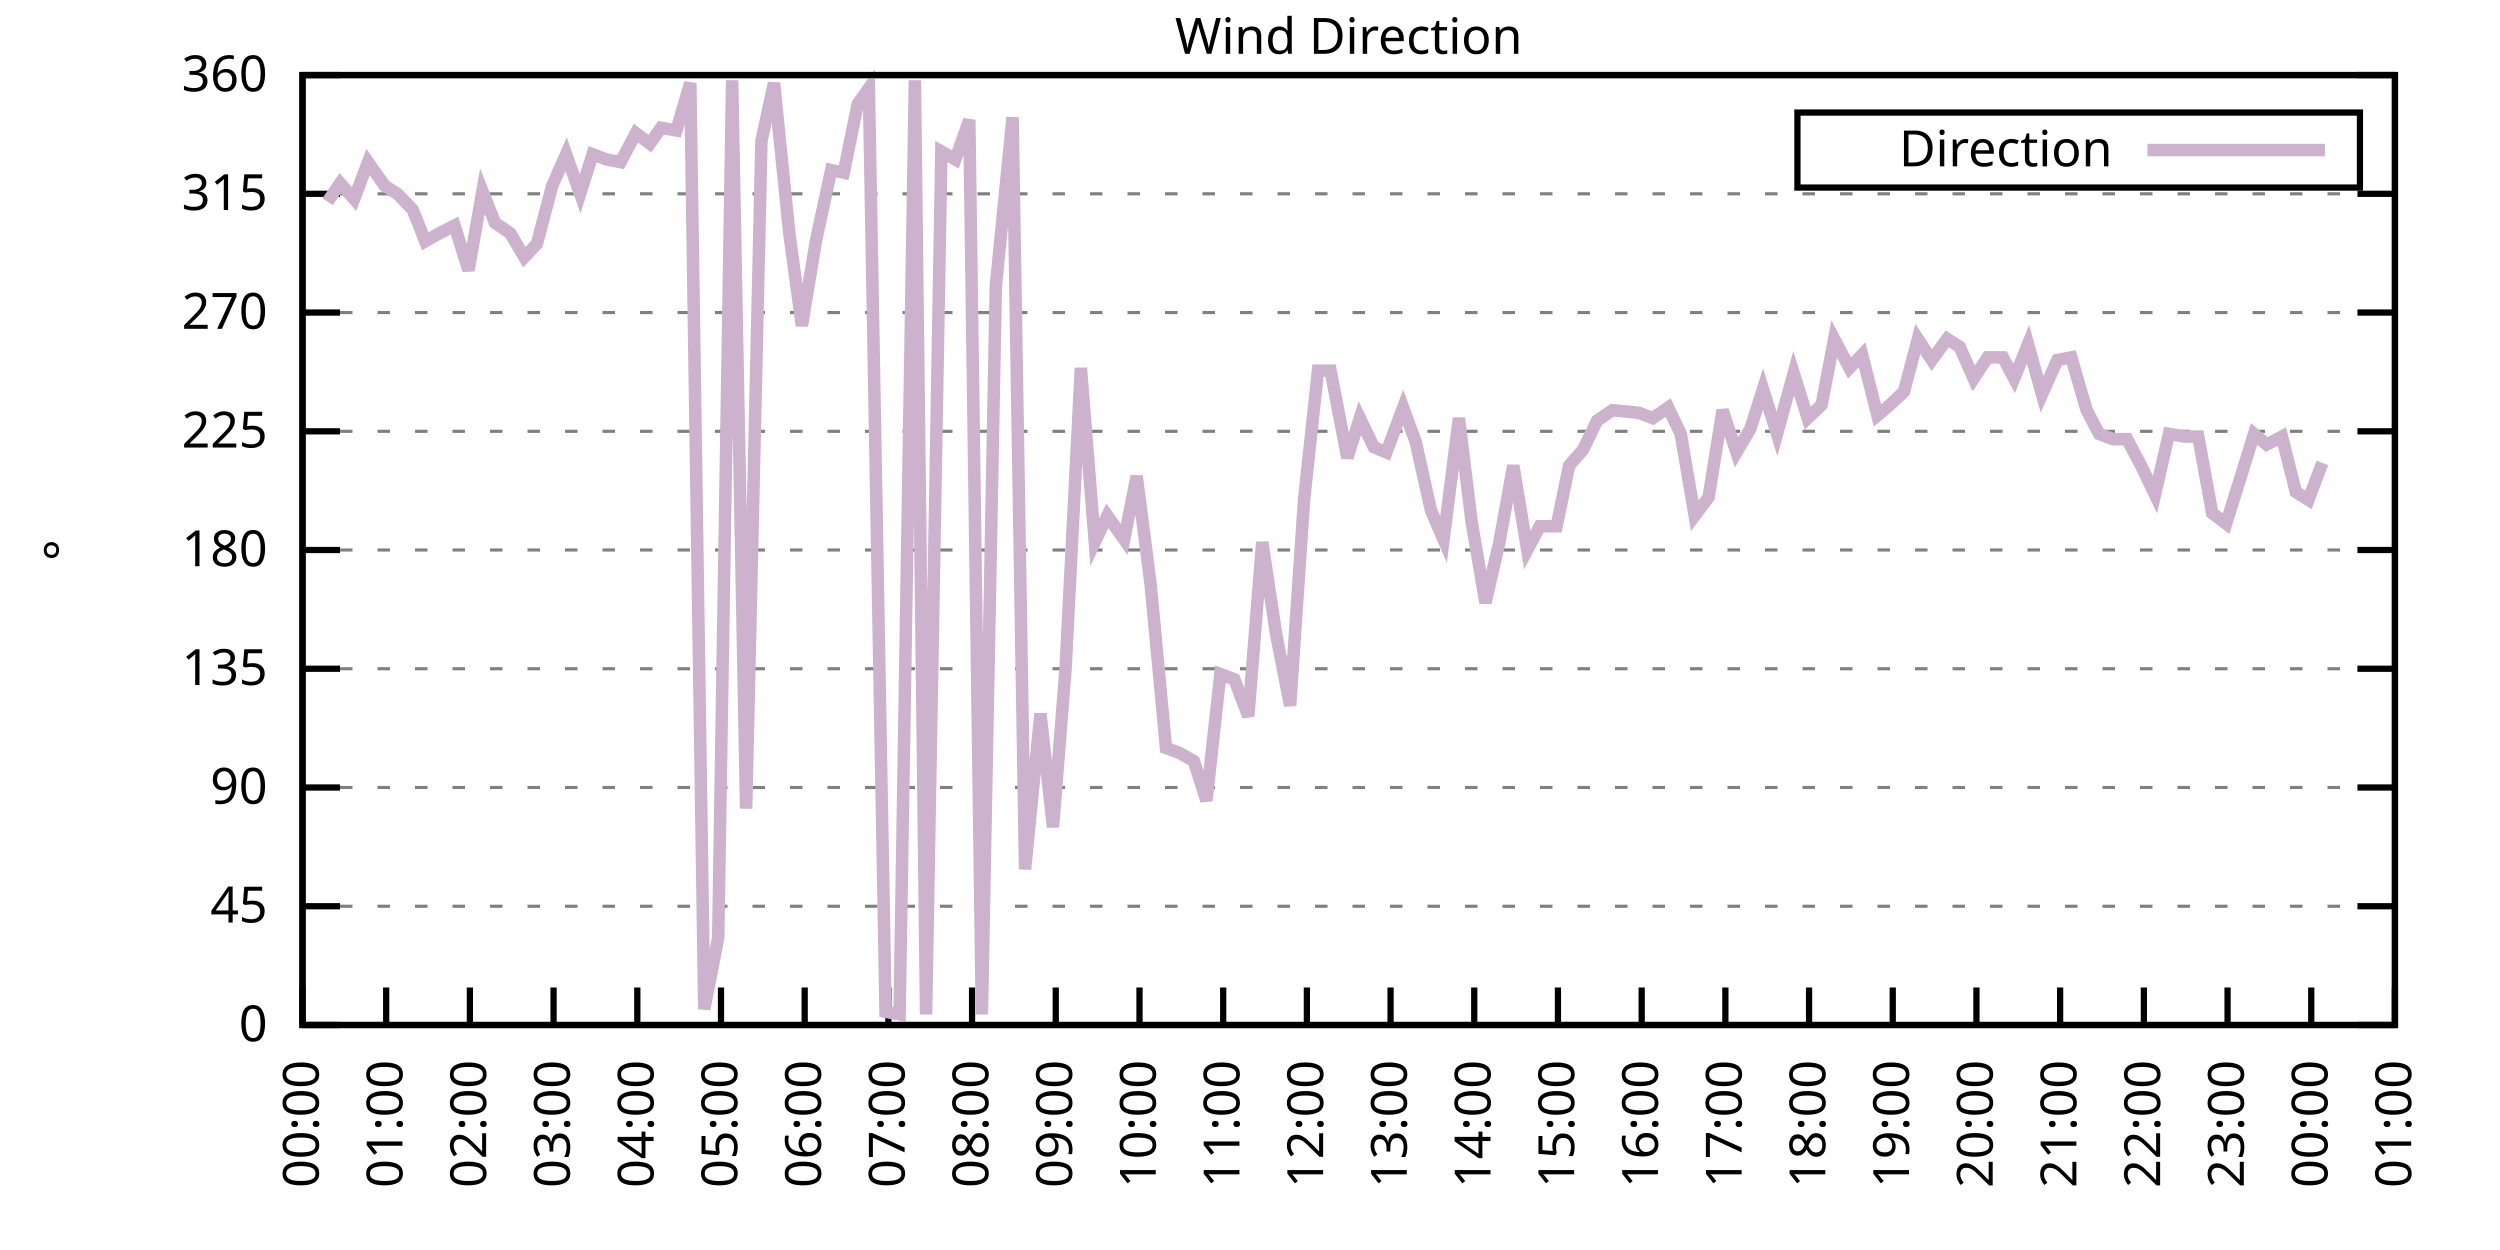
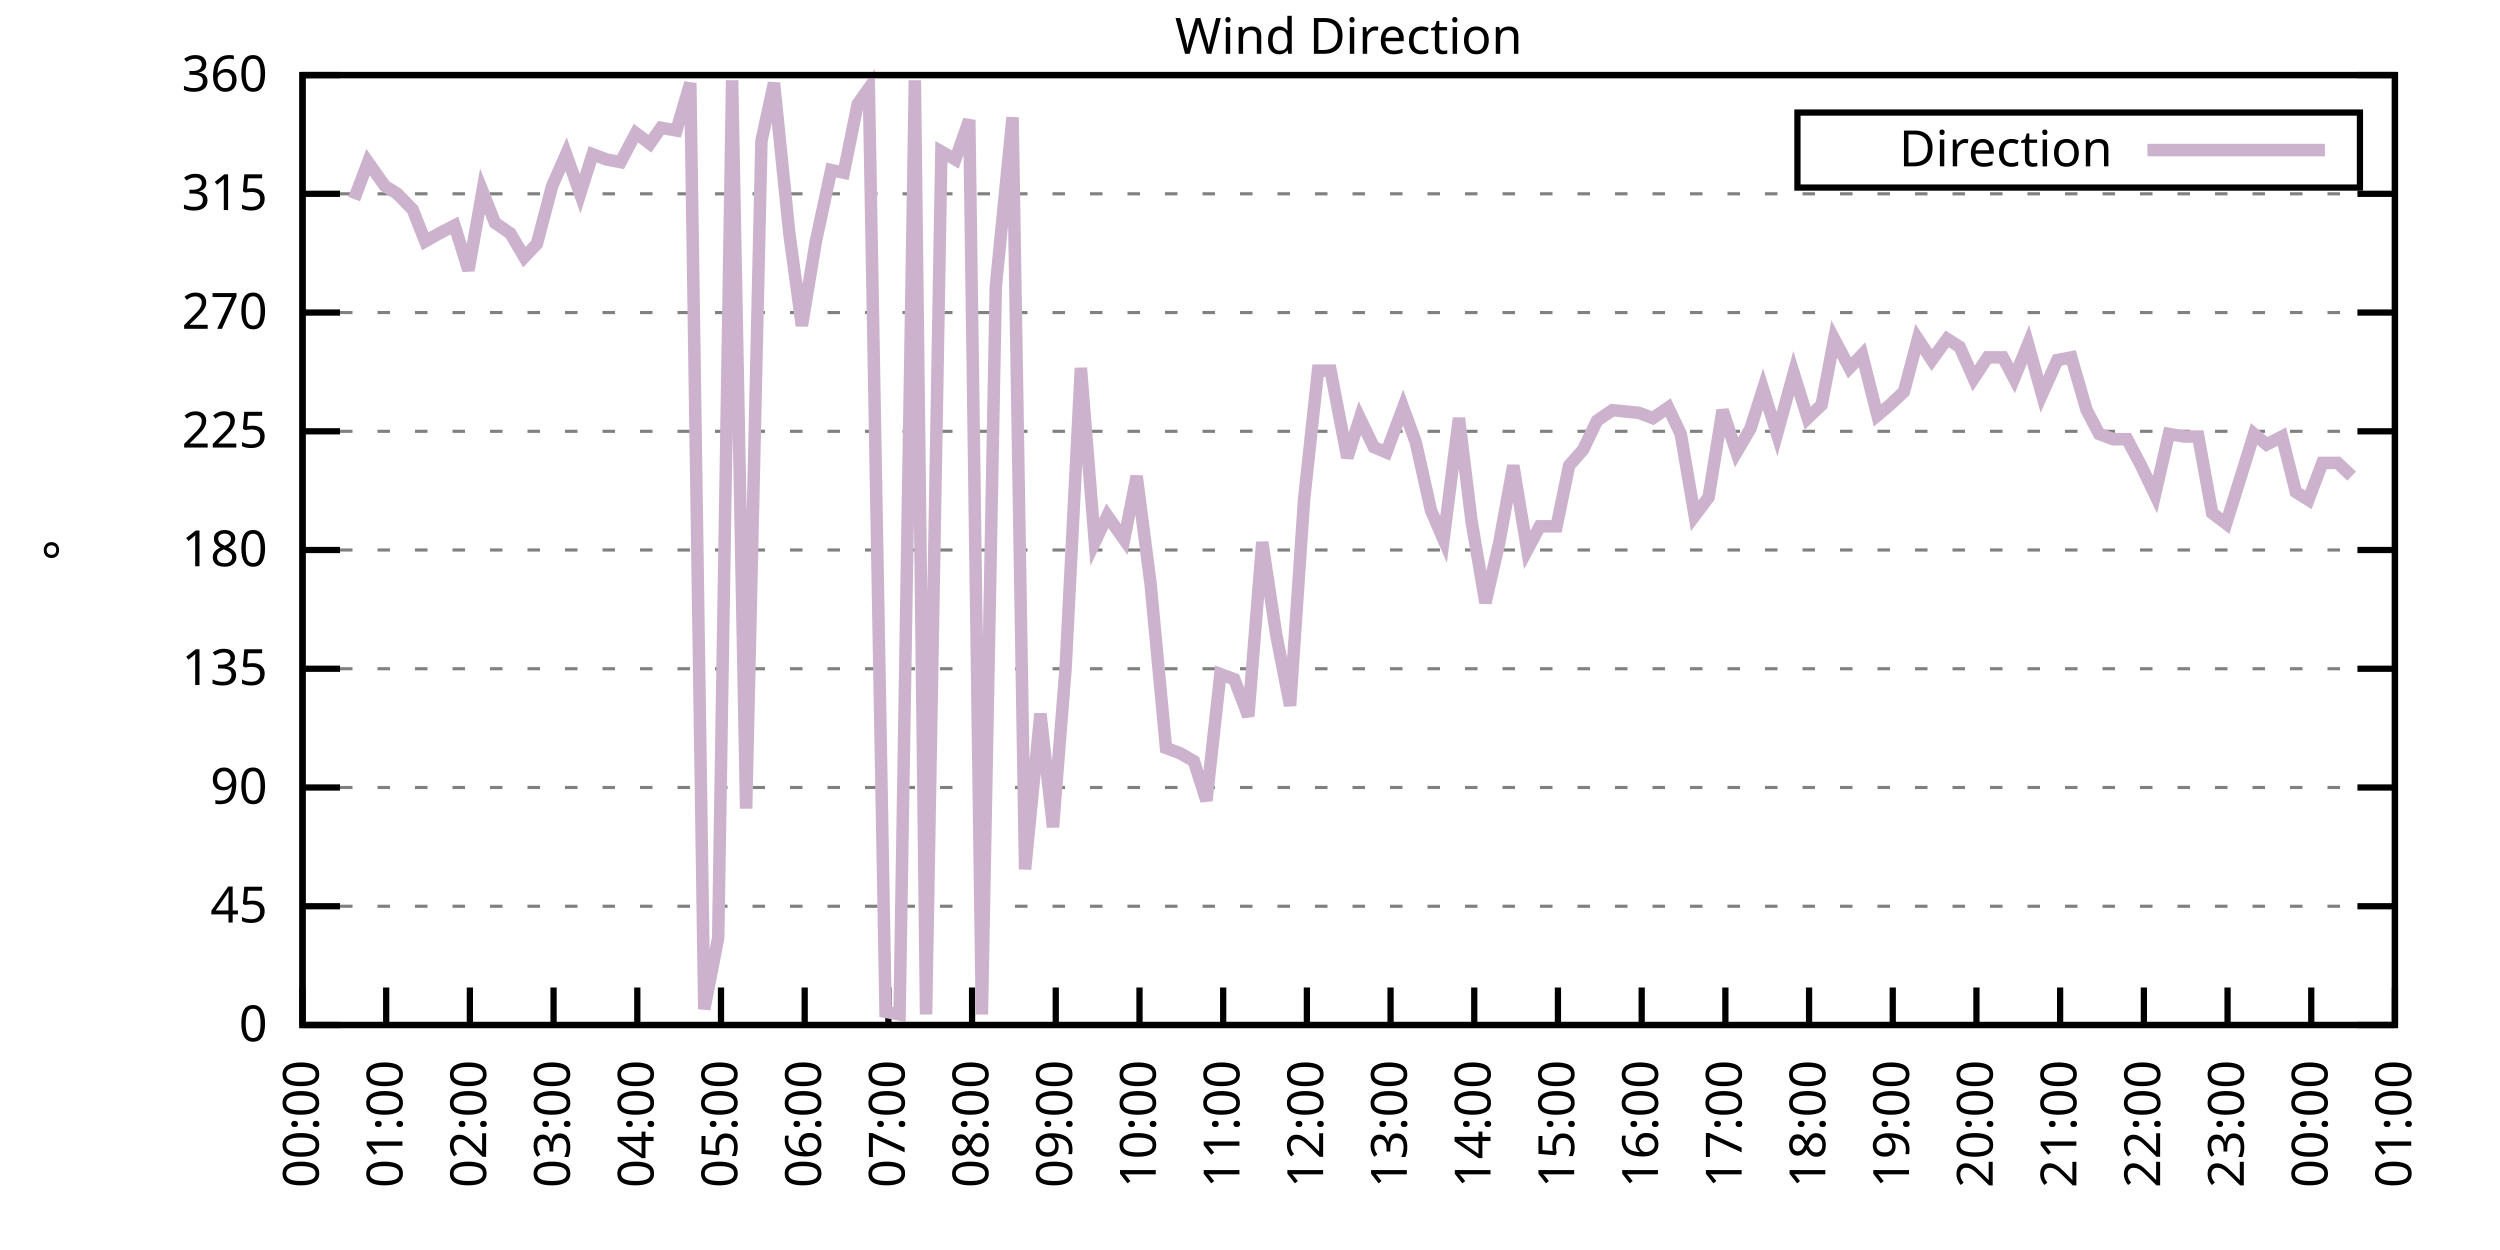
<svg xmlns="http://www.w3.org/2000/svg" xmlns:xlink="http://www.w3.org/1999/xlink" width="400" height="200" viewBox="0 0 400 200">
  <g id="gnuplot_canvas">
    <rect x="0" y="0" width="400" height="200" fill="none" />
    <defs>
      <circle id="gpDot" r="0.5" stroke-width="0.5" stroke="currentColor" />
      <path id="gpPt0" stroke-width="0.333" stroke="currentColor" d="M-1,0 h2 M0,-1 v2" />
      <path id="gpPt1" stroke-width="0.333" stroke="currentColor" d="M-1,-1 L1,1 M1,-1 L-1,1" />
      <path id="gpPt2" stroke-width="0.333" stroke="currentColor" d="M-1,0 L1,0 M0,-1 L0,1 M-1,-1 L1,1 M-1,1 L1,-1" />
      <rect id="gpPt3" stroke-width="0.333" stroke="currentColor" x="-1" y="-1" width="2" height="2" />
      <rect id="gpPt4" stroke-width="0.333" stroke="currentColor" fill="currentColor" x="-1" y="-1" width="2" height="2" />
      <circle id="gpPt5" stroke-width="0.333" stroke="currentColor" cx="0" cy="0" r="1" />
      <use xlink:href="#gpPt5" id="gpPt6" fill="currentColor" stroke="none" />
      <path id="gpPt7" stroke-width="0.333" stroke="currentColor" d="M0,-1.33 L-1.33,0.67 L1.33,0.67 z" />
      <use xlink:href="#gpPt7" id="gpPt8" fill="currentColor" stroke="none" />
      <use xlink:href="#gpPt7" id="gpPt9" stroke="currentColor" transform="rotate(180)" />
      <use xlink:href="#gpPt9" id="gpPt10" fill="currentColor" stroke="none" />
      <use xlink:href="#gpPt3" id="gpPt11" stroke="currentColor" transform="rotate(45)" />
      <use xlink:href="#gpPt11" id="gpPt12" fill="currentColor" stroke="none" />
      <path id="gpPt13" stroke-width="0.333" stroke="currentColor" d="M0,1.330 L1.265,0.411 L0.782,-1.067 L-0.782,-1.076 L-1.265,0.411 z" />
      <use xlink:href="#gpPt13" id="gpPt14" fill="currentColor" stroke="none" />
      <filter id="textbox" filterUnits="objectBoundingBox" x="0" y="0" height="1" width="1">
        <feFlood flood-color="white" flood-opacity="1" result="bgnd" />
        <feComposite in="SourceGraphic" in2="bgnd" operator="atop" />
      </filter>
      <filter id="greybox" filterUnits="objectBoundingBox" x="0" y="0" height="1" width="1">
        <feFlood flood-color="lightgrey" flood-opacity="1" result="grey" />
        <feComposite in="SourceGraphic" in2="grey" operator="atop" />
      </filter>
    </defs>
    <g fill="none" color="white" stroke="currentColor" stroke-width="1.00" stroke-linecap="butt" stroke-linejoin="miter">
</g>
    <g fill="none" color="black" stroke="currentColor" stroke-width="1.00" stroke-linecap="butt" stroke-linejoin="miter">
      <g stroke="none" shape-rendering="crispEdges">
        <polygon fill="rgb(255, 255, 255)" points="48.40,164.00 383.18,164.00 383.18,12.02 48.40,12.02 " />
      </g>
    </g>
    <g fill="none" color="black" stroke="currentColor" stroke-width="1.00" stroke-linecap="butt" stroke-linejoin="miter">
</g>
    <g fill="none" color="black" stroke="black" stroke-width="0.50" stroke-linecap="butt" stroke-linejoin="miter">
</g>
    <g fill="none" color="gray" stroke="currentColor" stroke-width="0.50" stroke-linecap="butt" stroke-linejoin="miter">
      <path stroke="gray" stroke-dasharray="2,4" class="gridline" d="M48.40,164.00 L383.19,164.00  " />
    </g>
    <g fill="none" color="gray" stroke="gray" stroke-width="1.00" stroke-linecap="butt" stroke-linejoin="miter">
</g>
    <g fill="none" color="black" stroke="currentColor" stroke-width="1.00" stroke-linecap="butt" stroke-linejoin="miter">
      <path stroke="black" d="M48.40,164.00 L54.40,164.00 M383.19,164.00 L377.19,164.00  " />
      <g transform="translate(42.80,166.60)" stroke="none" fill="black" font-family="Sans" font-size="8.00" text-anchor="end">
        <text>
          <tspan font-family="Sans"> 0</tspan>
        </text>
      </g>
    </g>
    <g fill="none" color="black" stroke="currentColor" stroke-width="1.00" stroke-linecap="butt" stroke-linejoin="miter">
</g>
    <g fill="none" color="black" stroke="black" stroke-width="0.50" stroke-linecap="butt" stroke-linejoin="miter">
</g>
    <g fill="none" color="gray" stroke="currentColor" stroke-width="0.50" stroke-linecap="butt" stroke-linejoin="miter">
      <path stroke="gray" stroke-dasharray="2,4" class="gridline" d="M48.40,145.00 L383.19,145.00  " />
    </g>
    <g fill="none" color="gray" stroke="gray" stroke-width="1.00" stroke-linecap="butt" stroke-linejoin="miter">
</g>
    <g fill="none" color="black" stroke="currentColor" stroke-width="1.00" stroke-linecap="butt" stroke-linejoin="miter">
      <path stroke="black" d="M48.40,145.00 L54.40,145.00 M383.19,145.00 L377.19,145.00  " />
      <g transform="translate(42.80,147.60)" stroke="none" fill="black" font-family="Sans" font-size="8.00" text-anchor="end">
        <text>
          <tspan font-family="Sans"> 45</tspan>
        </text>
      </g>
    </g>
    <g fill="none" color="black" stroke="currentColor" stroke-width="1.00" stroke-linecap="butt" stroke-linejoin="miter">
</g>
    <g fill="none" color="black" stroke="black" stroke-width="0.50" stroke-linecap="butt" stroke-linejoin="miter">
</g>
    <g fill="none" color="gray" stroke="currentColor" stroke-width="0.50" stroke-linecap="butt" stroke-linejoin="miter">
      <path stroke="gray" stroke-dasharray="2,4" class="gridline" d="M48.40,126.00 L383.19,126.00  " />
    </g>
    <g fill="none" color="gray" stroke="gray" stroke-width="1.00" stroke-linecap="butt" stroke-linejoin="miter">
</g>
    <g fill="none" color="black" stroke="currentColor" stroke-width="1.00" stroke-linecap="butt" stroke-linejoin="miter">
      <path stroke="black" d="M48.40,126.00 L54.40,126.00 M383.19,126.00 L377.19,126.00  " />
      <g transform="translate(42.80,128.60)" stroke="none" fill="black" font-family="Sans" font-size="8.00" text-anchor="end">
        <text>
          <tspan font-family="Sans"> 90</tspan>
        </text>
      </g>
    </g>
    <g fill="none" color="black" stroke="currentColor" stroke-width="1.00" stroke-linecap="butt" stroke-linejoin="miter">
</g>
    <g fill="none" color="black" stroke="black" stroke-width="0.50" stroke-linecap="butt" stroke-linejoin="miter">
</g>
    <g fill="none" color="gray" stroke="currentColor" stroke-width="0.50" stroke-linecap="butt" stroke-linejoin="miter">
      <path stroke="gray" stroke-dasharray="2,4" class="gridline" d="M48.40,107.00 L383.19,107.00  " />
    </g>
    <g fill="none" color="gray" stroke="gray" stroke-width="1.00" stroke-linecap="butt" stroke-linejoin="miter">
</g>
    <g fill="none" color="black" stroke="currentColor" stroke-width="1.00" stroke-linecap="butt" stroke-linejoin="miter">
      <path stroke="black" d="M48.40,107.00 L54.40,107.00 M383.19,107.00 L377.19,107.00  " />
      <g transform="translate(42.80,109.60)" stroke="none" fill="black" font-family="Sans" font-size="8.00" text-anchor="end">
        <text>
          <tspan font-family="Sans"> 135</tspan>
        </text>
      </g>
    </g>
    <g fill="none" color="black" stroke="currentColor" stroke-width="1.00" stroke-linecap="butt" stroke-linejoin="miter">
</g>
    <g fill="none" color="black" stroke="black" stroke-width="0.50" stroke-linecap="butt" stroke-linejoin="miter">
</g>
    <g fill="none" color="gray" stroke="currentColor" stroke-width="0.50" stroke-linecap="butt" stroke-linejoin="miter">
      <path stroke="gray" stroke-dasharray="2,4" class="gridline" d="M48.40,88.00 L383.19,88.00  " />
    </g>
    <g fill="none" color="gray" stroke="gray" stroke-width="1.00" stroke-linecap="butt" stroke-linejoin="miter">
</g>
    <g fill="none" color="black" stroke="currentColor" stroke-width="1.00" stroke-linecap="butt" stroke-linejoin="miter">
      <path stroke="black" d="M48.40,88.00 L54.40,88.00 M383.19,88.00 L377.19,88.00  " />
      <g transform="translate(42.80,90.60)" stroke="none" fill="black" font-family="Sans" font-size="8.00" text-anchor="end">
        <text>
          <tspan font-family="Sans"> 180</tspan>
        </text>
      </g>
    </g>
    <g fill="none" color="black" stroke="currentColor" stroke-width="1.00" stroke-linecap="butt" stroke-linejoin="miter">
</g>
    <g fill="none" color="black" stroke="black" stroke-width="0.50" stroke-linecap="butt" stroke-linejoin="miter">
</g>
    <g fill="none" color="gray" stroke="currentColor" stroke-width="0.50" stroke-linecap="butt" stroke-linejoin="miter">
      <path stroke="gray" stroke-dasharray="2,4" class="gridline" d="M48.40,69.01 L383.19,69.01  " />
    </g>
    <g fill="none" color="gray" stroke="gray" stroke-width="1.00" stroke-linecap="butt" stroke-linejoin="miter">
</g>
    <g fill="none" color="black" stroke="currentColor" stroke-width="1.00" stroke-linecap="butt" stroke-linejoin="miter">
      <path stroke="black" d="M48.40,69.01 L54.40,69.01 M383.19,69.01 L377.19,69.01  " />
      <g transform="translate(42.80,71.61)" stroke="none" fill="black" font-family="Sans" font-size="8.00" text-anchor="end">
        <text>
          <tspan font-family="Sans"> 225</tspan>
        </text>
      </g>
    </g>
    <g fill="none" color="black" stroke="currentColor" stroke-width="1.00" stroke-linecap="butt" stroke-linejoin="miter">
</g>
    <g fill="none" color="black" stroke="black" stroke-width="0.50" stroke-linecap="butt" stroke-linejoin="miter">
</g>
    <g fill="none" color="gray" stroke="currentColor" stroke-width="0.50" stroke-linecap="butt" stroke-linejoin="miter">
      <path stroke="gray" stroke-dasharray="2,4" class="gridline" d="M48.40,50.01 L383.19,50.01  " />
    </g>
    <g fill="none" color="gray" stroke="gray" stroke-width="1.00" stroke-linecap="butt" stroke-linejoin="miter">
</g>
    <g fill="none" color="black" stroke="currentColor" stroke-width="1.00" stroke-linecap="butt" stroke-linejoin="miter">
      <path stroke="black" d="M48.40,50.01 L54.40,50.01 M383.19,50.01 L377.19,50.01  " />
      <g transform="translate(42.80,52.61)" stroke="none" fill="black" font-family="Sans" font-size="8.00" text-anchor="end">
        <text>
          <tspan font-family="Sans"> 270</tspan>
        </text>
      </g>
    </g>
    <g fill="none" color="black" stroke="currentColor" stroke-width="1.00" stroke-linecap="butt" stroke-linejoin="miter">
</g>
    <g fill="none" color="black" stroke="black" stroke-width="0.50" stroke-linecap="butt" stroke-linejoin="miter">
</g>
    <g fill="none" color="gray" stroke="currentColor" stroke-width="0.50" stroke-linecap="butt" stroke-linejoin="miter">
      <path stroke="gray" stroke-dasharray="2,4" class="gridline" d="M48.40,31.01 L383.19,31.01  " />
    </g>
    <g fill="none" color="gray" stroke="gray" stroke-width="1.00" stroke-linecap="butt" stroke-linejoin="miter">
</g>
    <g fill="none" color="black" stroke="currentColor" stroke-width="1.00" stroke-linecap="butt" stroke-linejoin="miter">
      <path stroke="black" d="M48.40,31.01 L54.40,31.01 M383.19,31.01 L377.19,31.01  " />
      <g transform="translate(42.80,33.61)" stroke="none" fill="black" font-family="Sans" font-size="8.00" text-anchor="end">
        <text>
          <tspan font-family="Sans"> 315</tspan>
        </text>
      </g>
    </g>
    <g fill="none" color="black" stroke="currentColor" stroke-width="1.00" stroke-linecap="butt" stroke-linejoin="miter">
</g>
    <g fill="none" color="black" stroke="black" stroke-width="0.50" stroke-linecap="butt" stroke-linejoin="miter">
</g>
    <g fill="none" color="gray" stroke="currentColor" stroke-width="0.50" stroke-linecap="butt" stroke-linejoin="miter">
      <path stroke="gray" stroke-dasharray="2,4" class="gridline" d="M48.40,12.01 L383.19,12.01  " />
    </g>
    <g fill="none" color="gray" stroke="gray" stroke-width="1.00" stroke-linecap="butt" stroke-linejoin="miter">
</g>
    <g fill="none" color="black" stroke="currentColor" stroke-width="1.00" stroke-linecap="butt" stroke-linejoin="miter">
      <path stroke="black" d="M48.40,12.01 L54.40,12.01 M383.19,12.01 L377.19,12.01  " />
      <g transform="translate(42.80,14.61)" stroke="none" fill="black" font-family="Sans" font-size="8.00" text-anchor="end">
        <text>
          <tspan font-family="Sans"> 360</tspan>
        </text>
      </g>
    </g>
    <g fill="none" color="black" stroke="currentColor" stroke-width="1.00" stroke-linecap="butt" stroke-linejoin="miter">
      <path stroke="black" d="M48.40,164.00 L48.40,158.00  " />
      <g transform="translate(51.00,169.60) rotate(270.00)" stroke="none" fill="black" font-family="Sans" font-size="8.00" text-anchor="end">
        <text>
          <tspan font-family="Sans">00:00</tspan>
        </text>
      </g>
    </g>
    <g fill="none" color="black" stroke="currentColor" stroke-width="1.00" stroke-linecap="butt" stroke-linejoin="miter">
      <path stroke="black" d="M61.79,164.00 L61.79,158.00  " />
      <g transform="translate(64.39,169.60) rotate(270.00)" stroke="none" fill="black" font-family="Sans" font-size="8.00" text-anchor="end">
        <text>
          <tspan font-family="Sans">01:00</tspan>
        </text>
      </g>
    </g>
    <g fill="none" color="black" stroke="currentColor" stroke-width="1.00" stroke-linecap="butt" stroke-linejoin="miter">
      <path stroke="black" d="M75.18,164.00 L75.18,158.00  " />
      <g transform="translate(77.78,169.60) rotate(270.00)" stroke="none" fill="black" font-family="Sans" font-size="8.00" text-anchor="end">
        <text>
          <tspan font-family="Sans">02:00</tspan>
        </text>
      </g>
    </g>
    <g fill="none" color="black" stroke="currentColor" stroke-width="1.00" stroke-linecap="butt" stroke-linejoin="miter">
      <path stroke="black" d="M88.57,164.00 L88.57,158.00  " />
      <g transform="translate(91.17,169.60) rotate(270.00)" stroke="none" fill="black" font-family="Sans" font-size="8.00" text-anchor="end">
        <text>
          <tspan font-family="Sans">03:00</tspan>
        </text>
      </g>
    </g>
    <g fill="none" color="black" stroke="currentColor" stroke-width="1.00" stroke-linecap="butt" stroke-linejoin="miter">
      <path stroke="black" d="M101.97,164.00 L101.97,158.00  " />
      <g transform="translate(104.57,169.60) rotate(270.00)" stroke="none" fill="black" font-family="Sans" font-size="8.00" text-anchor="end">
        <text>
          <tspan font-family="Sans">04:00</tspan>
        </text>
      </g>
    </g>
    <g fill="none" color="black" stroke="currentColor" stroke-width="1.00" stroke-linecap="butt" stroke-linejoin="miter">
      <path stroke="black" d="M115.36,164.00 L115.36,158.00  " />
      <g transform="translate(117.96,169.60) rotate(270.00)" stroke="none" fill="black" font-family="Sans" font-size="8.00" text-anchor="end">
        <text>
          <tspan font-family="Sans">05:00</tspan>
        </text>
      </g>
    </g>
    <g fill="none" color="black" stroke="currentColor" stroke-width="1.00" stroke-linecap="butt" stroke-linejoin="miter">
      <path stroke="black" d="M128.75,164.00 L128.75,158.00  " />
      <g transform="translate(131.35,169.60) rotate(270.00)" stroke="none" fill="black" font-family="Sans" font-size="8.00" text-anchor="end">
        <text>
          <tspan font-family="Sans">06:00</tspan>
        </text>
      </g>
    </g>
    <g fill="none" color="black" stroke="currentColor" stroke-width="1.00" stroke-linecap="butt" stroke-linejoin="miter">
      <path stroke="black" d="M142.14,164.00 L142.14,158.00  " />
      <g transform="translate(144.74,169.60) rotate(270.00)" stroke="none" fill="black" font-family="Sans" font-size="8.00" text-anchor="end">
        <text>
          <tspan font-family="Sans">07:00</tspan>
        </text>
      </g>
    </g>
    <g fill="none" color="black" stroke="currentColor" stroke-width="1.00" stroke-linecap="butt" stroke-linejoin="miter">
      <path stroke="black" d="M155.53,164.00 L155.53,158.00  " />
      <g transform="translate(158.13,169.60) rotate(270.00)" stroke="none" fill="black" font-family="Sans" font-size="8.00" text-anchor="end">
        <text>
          <tspan font-family="Sans">08:00</tspan>
        </text>
      </g>
    </g>
    <g fill="none" color="black" stroke="currentColor" stroke-width="1.00" stroke-linecap="butt" stroke-linejoin="miter">
      <path stroke="black" d="M168.92,164.00 L168.92,158.00  " />
      <g transform="translate(171.52,169.60) rotate(270.00)" stroke="none" fill="black" font-family="Sans" font-size="8.00" text-anchor="end">
        <text>
          <tspan font-family="Sans">09:00</tspan>
        </text>
      </g>
    </g>
    <g fill="none" color="black" stroke="currentColor" stroke-width="1.00" stroke-linecap="butt" stroke-linejoin="miter">
      <path stroke="black" d="M182.32,164.00 L182.32,158.00  " />
      <g transform="translate(184.92,169.60) rotate(270.00)" stroke="none" fill="black" font-family="Sans" font-size="8.00" text-anchor="end">
        <text>
          <tspan font-family="Sans">10:00</tspan>
        </text>
      </g>
    </g>
    <g fill="none" color="black" stroke="currentColor" stroke-width="1.00" stroke-linecap="butt" stroke-linejoin="miter">
      <path stroke="black" d="M195.71,164.00 L195.71,158.00  " />
      <g transform="translate(198.31,169.60) rotate(270.00)" stroke="none" fill="black" font-family="Sans" font-size="8.00" text-anchor="end">
        <text>
          <tspan font-family="Sans">11:00</tspan>
        </text>
      </g>
    </g>
    <g fill="none" color="black" stroke="currentColor" stroke-width="1.00" stroke-linecap="butt" stroke-linejoin="miter">
      <path stroke="black" d="M209.10,164.00 L209.10,158.00  " />
      <g transform="translate(211.70,169.60) rotate(270.00)" stroke="none" fill="black" font-family="Sans" font-size="8.00" text-anchor="end">
        <text>
          <tspan font-family="Sans">12:00</tspan>
        </text>
      </g>
    </g>
    <g fill="none" color="black" stroke="currentColor" stroke-width="1.00" stroke-linecap="butt" stroke-linejoin="miter">
      <path stroke="black" d="M222.49,164.00 L222.49,158.00  " />
      <g transform="translate(225.09,169.60) rotate(270.00)" stroke="none" fill="black" font-family="Sans" font-size="8.00" text-anchor="end">
        <text>
          <tspan font-family="Sans">13:00</tspan>
        </text>
      </g>
    </g>
    <g fill="none" color="black" stroke="currentColor" stroke-width="1.00" stroke-linecap="butt" stroke-linejoin="miter">
      <path stroke="black" d="M235.88,164.00 L235.88,158.00  " />
      <g transform="translate(238.48,169.60) rotate(270.00)" stroke="none" fill="black" font-family="Sans" font-size="8.00" text-anchor="end">
        <text>
          <tspan font-family="Sans">14:00</tspan>
        </text>
      </g>
    </g>
    <g fill="none" color="black" stroke="currentColor" stroke-width="1.00" stroke-linecap="butt" stroke-linejoin="miter">
      <path stroke="black" d="M249.27,164.00 L249.27,158.00  " />
      <g transform="translate(251.87,169.60) rotate(270.00)" stroke="none" fill="black" font-family="Sans" font-size="8.00" text-anchor="end">
        <text>
          <tspan font-family="Sans">15:00</tspan>
        </text>
      </g>
    </g>
    <g fill="none" color="black" stroke="currentColor" stroke-width="1.00" stroke-linecap="butt" stroke-linejoin="miter">
      <path stroke="black" d="M262.67,164.00 L262.67,158.00  " />
      <g transform="translate(265.27,169.60) rotate(270.00)" stroke="none" fill="black" font-family="Sans" font-size="8.00" text-anchor="end">
        <text>
          <tspan font-family="Sans">16:00</tspan>
        </text>
      </g>
    </g>
    <g fill="none" color="black" stroke="currentColor" stroke-width="1.00" stroke-linecap="butt" stroke-linejoin="miter">
      <path stroke="black" d="M276.06,164.00 L276.06,158.00  " />
      <g transform="translate(278.66,169.60) rotate(270.00)" stroke="none" fill="black" font-family="Sans" font-size="8.00" text-anchor="end">
        <text>
          <tspan font-family="Sans">17:00</tspan>
        </text>
      </g>
    </g>
    <g fill="none" color="black" stroke="currentColor" stroke-width="1.00" stroke-linecap="butt" stroke-linejoin="miter">
      <path stroke="black" d="M289.45,164.00 L289.45,158.00  " />
      <g transform="translate(292.05,169.60) rotate(270.00)" stroke="none" fill="black" font-family="Sans" font-size="8.00" text-anchor="end">
        <text>
          <tspan font-family="Sans">18:00</tspan>
        </text>
      </g>
    </g>
    <g fill="none" color="black" stroke="currentColor" stroke-width="1.00" stroke-linecap="butt" stroke-linejoin="miter">
      <path stroke="black" d="M302.84,164.00 L302.84,158.00  " />
      <g transform="translate(305.44,169.60) rotate(270.00)" stroke="none" fill="black" font-family="Sans" font-size="8.00" text-anchor="end">
        <text>
          <tspan font-family="Sans">19:00</tspan>
        </text>
      </g>
    </g>
    <g fill="none" color="black" stroke="currentColor" stroke-width="1.00" stroke-linecap="butt" stroke-linejoin="miter">
      <path stroke="black" d="M316.23,164.00 L316.23,158.00  " />
      <g transform="translate(318.83,169.60) rotate(270.00)" stroke="none" fill="black" font-family="Sans" font-size="8.00" text-anchor="end">
        <text>
          <tspan font-family="Sans">20:00</tspan>
        </text>
      </g>
    </g>
    <g fill="none" color="black" stroke="currentColor" stroke-width="1.00" stroke-linecap="butt" stroke-linejoin="miter">
      <path stroke="black" d="M329.62,164.00 L329.62,158.00  " />
      <g transform="translate(332.22,169.60) rotate(270.00)" stroke="none" fill="black" font-family="Sans" font-size="8.00" text-anchor="end">
        <text>
          <tspan font-family="Sans">21:00</tspan>
        </text>
      </g>
    </g>
    <g fill="none" color="black" stroke="currentColor" stroke-width="1.00" stroke-linecap="butt" stroke-linejoin="miter">
      <path stroke="black" d="M343.02,164.00 L343.02,158.00  " />
      <g transform="translate(345.62,169.60) rotate(270.00)" stroke="none" fill="black" font-family="Sans" font-size="8.00" text-anchor="end">
        <text>
          <tspan font-family="Sans">22:00</tspan>
        </text>
      </g>
    </g>
    <g fill="none" color="black" stroke="currentColor" stroke-width="1.00" stroke-linecap="butt" stroke-linejoin="miter">
      <path stroke="black" d="M356.41,164.00 L356.41,158.00  " />
      <g transform="translate(359.01,169.60) rotate(270.00)" stroke="none" fill="black" font-family="Sans" font-size="8.00" text-anchor="end">
        <text>
          <tspan font-family="Sans">23:00</tspan>
        </text>
      </g>
    </g>
    <g fill="none" color="black" stroke="currentColor" stroke-width="1.00" stroke-linecap="butt" stroke-linejoin="miter">
      <path stroke="black" d="M369.80,164.00 L369.80,158.00  " />
      <g transform="translate(372.40,169.60) rotate(270.00)" stroke="none" fill="black" font-family="Sans" font-size="8.00" text-anchor="end">
        <text>
          <tspan font-family="Sans">00:00</tspan>
        </text>
      </g>
    </g>
    <g fill="none" color="black" stroke="currentColor" stroke-width="1.00" stroke-linecap="butt" stroke-linejoin="miter">
      <path stroke="black" d="M383.19,164.00 L383.19,158.00  " />
      <g transform="translate(385.79,169.60) rotate(270.00)" stroke="none" fill="black" font-family="Sans" font-size="8.00" text-anchor="end">
        <text>
          <tspan font-family="Sans">01:00</tspan>
        </text>
      </g>
    </g>
    <g fill="none" color="black" stroke="currentColor" stroke-width="1.00" stroke-linecap="butt" stroke-linejoin="miter">
</g>
    <g fill="none" color="black" stroke="currentColor" stroke-width="1.00" stroke-linecap="butt" stroke-linejoin="miter">
      <path stroke="black" d="M48.40,12.01 L48.40,164.00 L383.19,164.00 L383.19,12.01 L48.40,12.01 Z  " />
    </g>
    <g fill="none" color="black" stroke="currentColor" stroke-width="1.00" stroke-linecap="butt" stroke-linejoin="miter">
</g>
    <g fill="none" color="black" stroke="currentColor" stroke-width="1.00" stroke-linecap="butt" stroke-linejoin="miter">
      <path stroke="black" d="M287.59,30.01 L287.59,18.01 L377.59,18.01 L377.59,30.01 L287.59,30.01 Z  " />
    </g>
    <g id="Wind_direction_plot_1">
      <g fill="none" color="white" stroke="black" stroke-width="2.00" stroke-linecap="butt" stroke-linejoin="miter">
</g>
      <g fill="none" color="black" stroke="currentColor" stroke-width="2.00" stroke-linecap="butt" stroke-linejoin="miter">
        <g transform="translate(337.99,26.61)" stroke="none" fill="black" font-family="Sans" font-size="8.00" text-anchor="end">
          <text>
            <tspan font-family="Sans">Direction</tspan>
          </text>
        </g>
      </g>
      <g fill="none" color="black" stroke="currentColor" stroke-width="2.00" stroke-linecap="butt" stroke-linejoin="miter">
-         <path stroke="rgb(204, 178, 204)" d="M343.59,24.01 L371.99,24.01 M52.42,32.28 L54.43,29.32 L56.66,31.85 L58.89,25.94 L61.57,29.74 L63.58,31.01   L66.03,33.54 L68.04,38.61 L70.27,37.34 L72.73,36.08 L74.96,43.25 L77.19,30.59 L79.20,35.65 L81.66,37.34   L83.89,41.14 L85.90,39.03 L88.35,29.74 L90.58,24.68 L92.82,31.01 L94.82,24.68 L97.06,25.52 L99.29,25.94   L101.74,21.30 L103.98,22.99 L105.76,20.45 L108.22,20.88 L110.45,13.28 L112.68,161.47 L114.91,150.07 L117.14,12.85   L119.38,129.38 L121.83,22.56 L123.84,13.28 L126.29,37.34 L128.30,52.12 L130.54,38.61 L132.99,27.21 L135.00,27.63   L137.23,16.65 L139.02,14.12 L141.69,161.89 L143.93,162.31 L146.38,12.85 L148.17,162.31 L150.62,24.25 L152.85,25.52   L155.09,19.19 L157.10,162.31 L159.33,45.79 L162.01,18.77 L164.01,139.09 L166.47,114.18 L168.48,132.34 L170.49,107.00   L172.94,58.87 L175.17,86.74 L177.18,82.52 L179.86,86.32 L181.87,76.18 L184.10,93.49 L186.56,119.67 L188.79,120.51   L191.02,121.78 L193.03,128.11 L195.26,107.85 L197.49,108.69 L199.73,114.60 L201.96,86.74 L204.19,101.52 L206.42,112.91   L208.65,79.98 L210.88,59.30 L212.89,59.30 L215.57,73.23 L217.58,66.90 L219.81,71.54 L221.82,72.38 L224.50,65.21   L226.51,70.70 L228.96,81.67 L230.97,86.32 L233.43,66.90 L235.44,83.36 L237.67,96.45 L239.90,86.74 L242.13,74.49   L244.36,88.00 L246.37,84.21 L249.05,84.21 L251.06,74.49 L253.29,71.96 L255.52,67.32 L257.98,65.63 L262.22,66.05   L264.45,66.90 L266.91,65.21 L268.92,69.43 L271.15,82.52 L273.38,79.56 L275.61,65.63 L277.84,72.38 L280.07,68.58   L282.08,62.25 L284.32,69.43 L286.99,59.72 L289.23,66.90 L291.46,64.78 L293.47,54.23 L295.92,58.87 L297.93,56.76   L300.39,66.47 L302.39,64.78 L304.63,62.67 L306.86,54.23 L309.09,57.61 L311.54,54.23 L313.55,55.50 L315.79,60.56   L318.02,57.18 L320.47,57.18 L322.26,60.56 L324.49,55.07 L326.72,63.10 L329.18,57.61 L331.41,57.18 L333.86,65.63   L335.87,69.43 L338.10,70.27 L340.34,70.27 L342.57,74.49 L344.80,79.14 L347.03,69.43 L349.49,69.85 L351.72,69.85   L353.95,82.09 L356.18,83.78 L358.42,76.61 L360.65,69.43 L362.66,71.12 L365.11,69.85 L367.34,78.72 L369.35,79.98   L371.58,74.07  " />
+         <path stroke="rgb(204, 178, 204)" d="M343.59,24.01 L371.99,24.01 M56.66,31.85 L58.89,25.94 L61.57,29.74 L63.58,31.01 L66.03,33.54 L68.04,38.61   L70.27,37.34 L72.73,36.08 L74.96,43.25 L77.19,30.59 L79.20,35.65 L81.66,37.34 L83.89,41.14 L85.90,39.03   L88.35,29.74 L90.58,24.68 L92.82,31.01 L94.82,24.68 L97.06,25.52 L99.29,25.94 L101.74,21.30 L103.98,22.99   L105.76,20.45 L108.22,20.88 L110.45,13.28 L112.68,161.47 L114.91,150.07 L117.14,12.85 L119.38,129.38 L121.83,22.56   L123.84,13.28 L126.29,37.34 L128.30,52.12 L130.54,38.61 L132.99,27.21 L135.00,27.63 L137.23,16.65 L139.02,14.12   L141.69,161.89 L143.93,162.31 L146.38,12.85 L148.17,162.31 L150.62,24.25 L152.85,25.52 L155.09,19.19 L157.10,162.31   L159.33,45.79 L162.01,18.77 L164.01,139.09 L166.47,114.18 L168.48,132.34 L170.49,107.00 L172.94,58.87 L175.17,86.74   L177.18,82.52 L179.86,86.32 L181.87,76.18 L184.10,93.49 L186.56,119.67 L188.79,120.51 L191.02,121.78 L193.03,128.11   L195.26,107.85 L197.49,108.69 L199.73,114.60 L201.96,86.74 L204.19,101.52 L206.42,112.91 L208.65,79.98 L210.88,59.30   L212.89,59.30 L215.57,73.23 L217.58,66.90 L219.81,71.54 L221.82,72.38 L224.50,65.21 L226.51,70.70 L228.96,81.67   L230.97,86.32 L233.43,66.90 L235.44,83.36 L237.67,96.45 L239.90,86.74 L242.13,74.49 L244.36,88.00 L246.37,84.21   L249.05,84.21 L251.06,74.49 L253.29,71.96 L255.52,67.32 L257.98,65.63 L262.22,66.05 L264.45,66.90 L266.91,65.21   L268.92,69.43 L271.15,82.52 L273.38,79.56 L275.61,65.63 L277.84,72.38 L280.07,68.58 L282.08,62.25 L284.32,69.43   L286.99,59.72 L289.23,66.90 L291.46,64.78 L293.47,54.23 L295.92,58.87 L297.93,56.76 L300.39,66.47 L302.39,64.78   L304.63,62.67 L306.86,54.23 L309.09,57.61 L311.54,54.23 L313.55,55.50 L315.79,60.56 L318.02,57.18 L320.47,57.18   L322.26,60.56 L324.49,55.07 L326.72,63.10 L329.18,57.61 L331.41,57.18 L333.86,65.63 L335.87,69.43 L338.10,70.27   L340.34,70.27 L342.57,74.49 L344.80,79.14 L347.03,69.43 L349.49,69.85 L351.72,69.85 L353.95,82.09 L356.18,83.78   L358.42,76.61 L360.65,69.43 L362.66,71.12 L365.11,69.85 L367.34,78.72 L369.35,79.98 L371.58,74.07 L374.04,74.07   L376.27,76.18  " />
      </g>
    </g>
    <g fill="none" color="black" stroke="currentColor" stroke-width="2.00" stroke-linecap="butt" stroke-linejoin="miter">
</g>
    <g fill="none" color="black" stroke="black" stroke-width="1.00" stroke-linecap="butt" stroke-linejoin="miter">
</g>
    <g fill="none" color="black" stroke="currentColor" stroke-width="1.00" stroke-linecap="butt" stroke-linejoin="miter">
      <path stroke="black" d="M48.40,12.01 L48.40,164.00 L383.19,164.00 L383.19,12.01 L48.40,12.01 Z  " />
      <g transform="translate(12.80,88.01) rotate(270.00)" stroke="none" fill="black" font-family="Sans" font-size="8.00" text-anchor="middle">
        <text>
          <tspan font-family="Sans">°</tspan>
        </text>
      </g>
    </g>
    <g fill="none" color="black" stroke="currentColor" stroke-width="1.00" stroke-linecap="butt" stroke-linejoin="miter">
</g>
    <g fill="none" color="black" stroke="currentColor" stroke-width="1.00" stroke-linecap="butt" stroke-linejoin="miter">
      <g transform="translate(215.79,8.61)" stroke="none" fill="black" font-family="Sans" font-size="8.00" text-anchor="middle">
        <text>
          <tspan font-family="Sans">Wind Direction</tspan>
        </text>
      </g>
    </g>
    <g fill="none" color="black" stroke="currentColor" stroke-width="1.00" stroke-linecap="butt" stroke-linejoin="miter">
</g>
  </g>
</svg>
